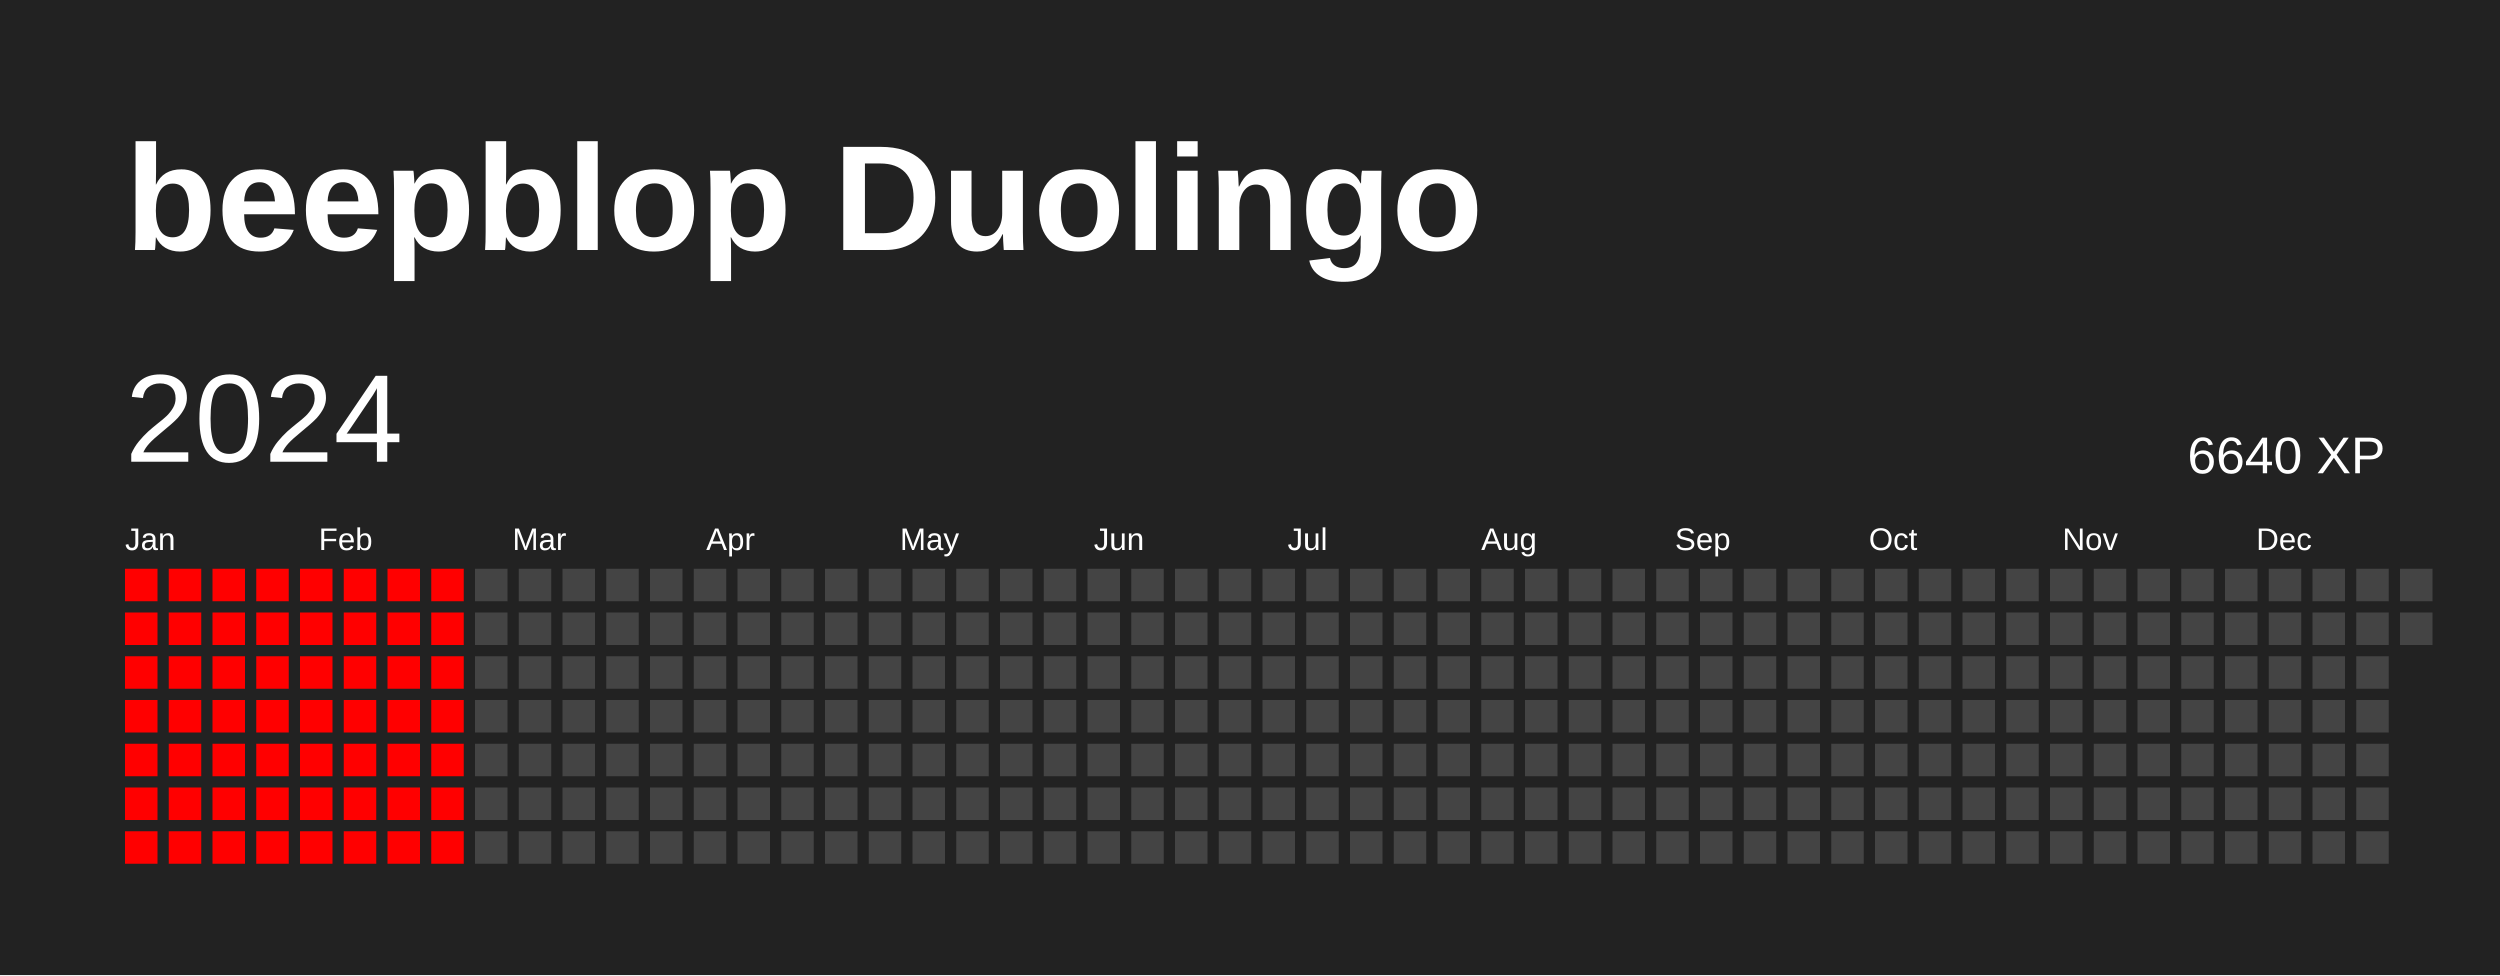
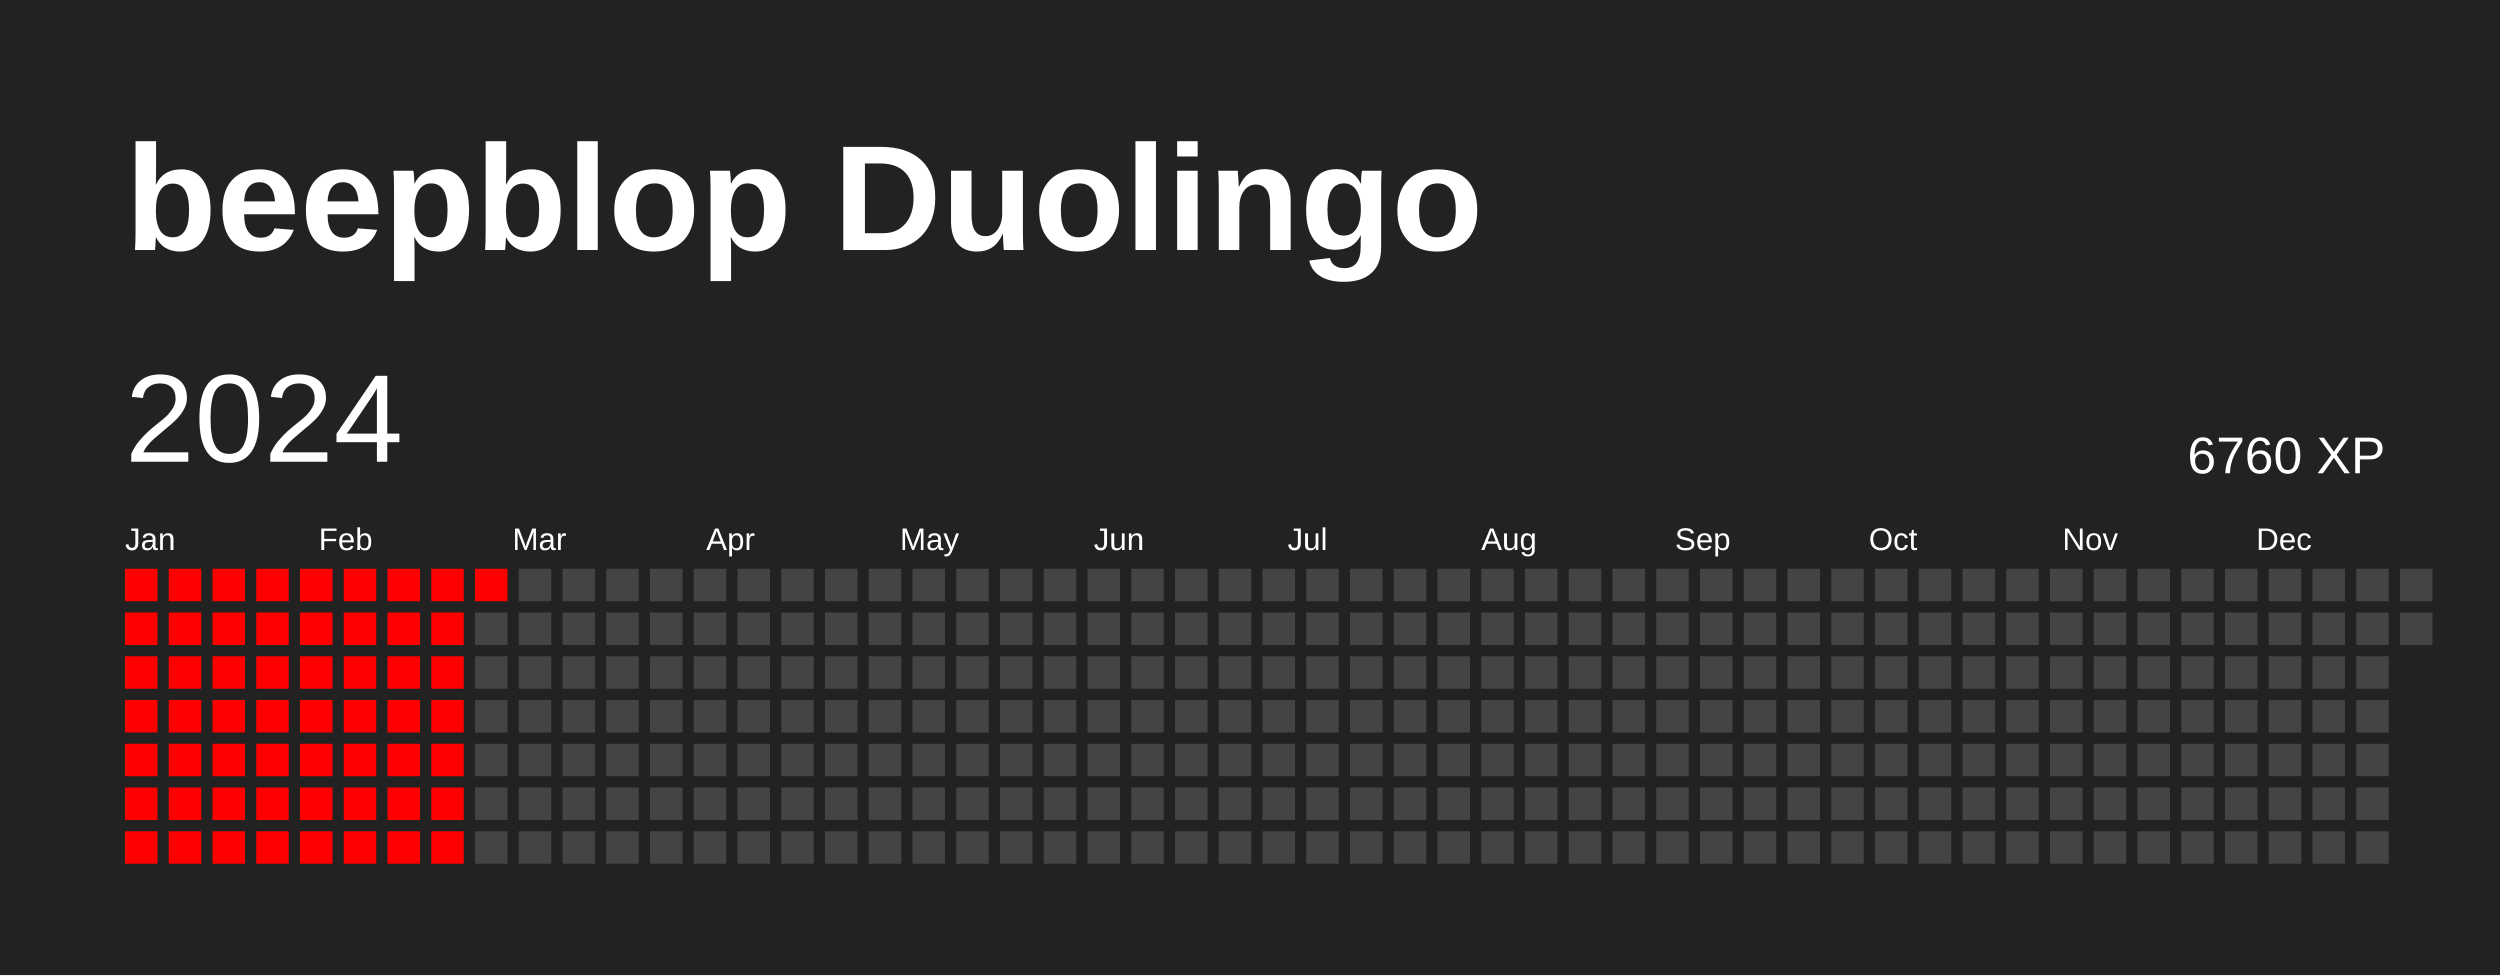
<svg xmlns="http://www.w3.org/2000/svg" baseProfile="full" height="78mm" version="1.1" viewBox="0,0,200,78" width="200mm">
  <defs />
  <rect fill="#222222" height="78" width="200" x="0" y="0" />
  <text fill="#FFFFFF" style="font-size:12px; font-family:Arial; font-weight:bold;" x="10" y="20">beepblop Duolingo</text>
  <text dominant-baseline="hanging" fill="#FFFFFF" style="font-size:10.0px; font-family:Arial;" x="10" y="30">2024</text>
-   <text dominant-baseline="hanging" fill="#FFFFFF" style="font-size:4.125px; font-family:Arial;" x="175" y="35">6640 XP</text>
+   <text dominant-baseline="hanging" fill="#FFFFFF" style="font-size:4.125px; font-family:Arial;" x="175" y="35">6760 XP</text>
  <text fill="#FFFFFF" style="font-size:2.5px; font-family:Arial" x="10.0" y="44">Jan</text>
  <text fill="#FFFFFF" style="font-size:2.5px; font-family:Arial" x="25.5" y="44">Feb</text>
  <text fill="#FFFFFF" style="font-size:2.5px; font-family:Arial" x="41.0" y="44">Mar</text>
  <text fill="#FFFFFF" style="font-size:2.5px; font-family:Arial" x="56.5" y="44">Apr</text>
  <text fill="#FFFFFF" style="font-size:2.5px; font-family:Arial" x="72.0" y="44">May</text>
  <text fill="#FFFFFF" style="font-size:2.5px; font-family:Arial" x="87.5" y="44">Jun</text>
  <text fill="#FFFFFF" style="font-size:2.5px; font-family:Arial" x="103.0" y="44">Jul</text>
  <text fill="#FFFFFF" style="font-size:2.5px; font-family:Arial" x="118.5" y="44">Aug</text>
  <text fill="#FFFFFF" style="font-size:2.5px; font-family:Arial" x="134.0" y="44">Sep</text>
  <text fill="#FFFFFF" style="font-size:2.5px; font-family:Arial" x="149.5" y="44">Oct</text>
  <text fill="#FFFFFF" style="font-size:2.5px; font-family:Arial" x="165.0" y="44">Nov</text>
  <text fill="#FFFFFF" style="font-size:2.5px; font-family:Arial" x="180.5" y="44">Dec</text>
  <rect fill="red" height="2.6" width="2.6" x="10.0" y="45.5" />
  <rect fill="red" height="2.6" width="2.6" x="10.0" y="49.0" />
  <rect fill="red" height="2.6" width="2.6" x="10.0" y="52.5" />
  <rect fill="red" height="2.6" width="2.6" x="10.0" y="56.0" />
  <rect fill="red" height="2.6" width="2.6" x="10.0" y="59.5" />
  <rect fill="red" height="2.6" width="2.6" x="10.0" y="63.0" />
  <rect fill="red" height="2.6" width="2.6" x="10.0" y="66.5" />
  <rect fill="red" height="2.6" width="2.6" x="13.5" y="45.5" />
  <rect fill="red" height="2.6" width="2.6" x="13.5" y="49.0" />
  <rect fill="red" height="2.6" width="2.6" x="13.5" y="52.5" />
  <rect fill="red" height="2.6" width="2.6" x="13.5" y="56.0" />
  <rect fill="red" height="2.6" width="2.6" x="13.5" y="59.5" />
  <rect fill="red" height="2.6" width="2.6" x="13.5" y="63.0" />
  <rect fill="red" height="2.6" width="2.6" x="13.5" y="66.5" />
  <rect fill="red" height="2.6" width="2.6" x="17.0" y="45.5" />
  <rect fill="red" height="2.6" width="2.6" x="17.0" y="49.0" />
  <rect fill="red" height="2.6" width="2.6" x="17.0" y="52.5" />
  <rect fill="red" height="2.6" width="2.6" x="17.0" y="56.0" />
  <rect fill="red" height="2.6" width="2.6" x="17.0" y="59.5" />
  <rect fill="red" height="2.6" width="2.6" x="17.0" y="63.0" />
  <rect fill="red" height="2.6" width="2.6" x="17.0" y="66.5" />
  <rect fill="red" height="2.6" width="2.6" x="20.5" y="45.5" />
  <rect fill="red" height="2.6" width="2.6" x="20.5" y="49.0" />
  <rect fill="red" height="2.6" width="2.6" x="20.5" y="52.5" />
  <rect fill="red" height="2.6" width="2.6" x="20.5" y="56.0" />
  <rect fill="red" height="2.6" width="2.6" x="20.5" y="59.5" />
  <rect fill="red" height="2.6" width="2.6" x="20.5" y="63.0" />
  <rect fill="red" height="2.6" width="2.6" x="20.5" y="66.5" />
  <rect fill="red" height="2.6" width="2.6" x="24.0" y="45.5" />
  <rect fill="red" height="2.6" width="2.6" x="24.0" y="49.0" />
  <rect fill="red" height="2.6" width="2.6" x="24.0" y="52.5" />
  <rect fill="red" height="2.6" width="2.6" x="24.0" y="56.0" />
  <rect fill="red" height="2.6" width="2.6" x="24.0" y="59.5" />
  <rect fill="red" height="2.6" width="2.6" x="24.0" y="63.0" />
  <rect fill="red" height="2.6" width="2.6" x="24.0" y="66.5" />
  <rect fill="red" height="2.6" width="2.6" x="27.5" y="45.5" />
  <rect fill="red" height="2.6" width="2.6" x="27.5" y="49.0" />
  <rect fill="red" height="2.6" width="2.6" x="27.5" y="52.5" />
  <rect fill="red" height="2.6" width="2.6" x="27.5" y="56.0" />
  <rect fill="red" height="2.6" width="2.6" x="27.5" y="59.5" />
  <rect fill="red" height="2.6" width="2.6" x="27.5" y="63.0" />
  <rect fill="red" height="2.6" width="2.6" x="27.5" y="66.5" />
  <rect fill="red" height="2.6" width="2.6" x="31.0" y="45.5" />
  <rect fill="red" height="2.6" width="2.6" x="31.0" y="49.0" />
  <rect fill="red" height="2.6" width="2.6" x="31.0" y="52.5" />
  <rect fill="red" height="2.6" width="2.6" x="31.0" y="56.0" />
  <rect fill="red" height="2.6" width="2.6" x="31.0" y="59.5" />
  <rect fill="red" height="2.6" width="2.6" x="31.0" y="63.0" />
  <rect fill="red" height="2.6" width="2.6" x="31.0" y="66.5" />
  <rect fill="red" height="2.6" width="2.6" x="34.5" y="45.5" />
  <rect fill="red" height="2.6" width="2.6" x="34.5" y="49.0" />
  <rect fill="red" height="2.6" width="2.6" x="34.5" y="52.5" />
  <rect fill="red" height="2.6" width="2.6" x="34.5" y="56.0" />
  <rect fill="red" height="2.6" width="2.6" x="34.5" y="59.5" />
  <rect fill="red" height="2.6" width="2.6" x="34.5" y="63.0" />
  <rect fill="red" height="2.6" width="2.6" x="34.5" y="66.5" />
-   <rect fill="#444444" height="2.6" width="2.6" x="38.0" y="45.5" />
+   <rect fill="red" height="2.6" width="2.6" x="38.0" y="45.5" />
  <rect fill="#444444" height="2.6" width="2.6" x="38.0" y="49.0" />
  <rect fill="#444444" height="2.6" width="2.6" x="38.0" y="52.5" />
  <rect fill="#444444" height="2.6" width="2.6" x="38.0" y="56.0" />
  <rect fill="#444444" height="2.6" width="2.6" x="38.0" y="59.5" />
  <rect fill="#444444" height="2.6" width="2.6" x="38.0" y="63.0" />
  <rect fill="#444444" height="2.6" width="2.6" x="38.0" y="66.5" />
  <rect fill="#444444" height="2.6" width="2.6" x="41.5" y="45.5" />
  <rect fill="#444444" height="2.6" width="2.6" x="41.5" y="49.0" />
  <rect fill="#444444" height="2.6" width="2.6" x="41.5" y="52.5" />
  <rect fill="#444444" height="2.6" width="2.6" x="41.5" y="56.0" />
  <rect fill="#444444" height="2.6" width="2.6" x="41.5" y="59.5" />
  <rect fill="#444444" height="2.6" width="2.6" x="41.5" y="63.0" />
  <rect fill="#444444" height="2.6" width="2.6" x="41.5" y="66.5" />
  <rect fill="#444444" height="2.6" width="2.6" x="45.0" y="45.5" />
  <rect fill="#444444" height="2.6" width="2.6" x="45.0" y="49.0" />
  <rect fill="#444444" height="2.6" width="2.6" x="45.0" y="52.5" />
  <rect fill="#444444" height="2.6" width="2.6" x="45.0" y="56.0" />
  <rect fill="#444444" height="2.6" width="2.6" x="45.0" y="59.5" />
  <rect fill="#444444" height="2.6" width="2.6" x="45.0" y="63.0" />
  <rect fill="#444444" height="2.6" width="2.6" x="45.0" y="66.5" />
  <rect fill="#444444" height="2.6" width="2.6" x="48.5" y="45.5" />
  <rect fill="#444444" height="2.6" width="2.6" x="48.5" y="49.0" />
  <rect fill="#444444" height="2.6" width="2.6" x="48.5" y="52.5" />
  <rect fill="#444444" height="2.6" width="2.6" x="48.5" y="56.0" />
  <rect fill="#444444" height="2.6" width="2.6" x="48.5" y="59.5" />
  <rect fill="#444444" height="2.6" width="2.6" x="48.5" y="63.0" />
  <rect fill="#444444" height="2.6" width="2.6" x="48.5" y="66.5" />
  <rect fill="#444444" height="2.6" width="2.6" x="52.0" y="45.5" />
  <rect fill="#444444" height="2.6" width="2.6" x="52.0" y="49.0" />
  <rect fill="#444444" height="2.6" width="2.6" x="52.0" y="52.5" />
  <rect fill="#444444" height="2.6" width="2.6" x="52.0" y="56.0" />
  <rect fill="#444444" height="2.6" width="2.6" x="52.0" y="59.5" />
  <rect fill="#444444" height="2.6" width="2.6" x="52.0" y="63.0" />
  <rect fill="#444444" height="2.6" width="2.6" x="52.0" y="66.5" />
  <rect fill="#444444" height="2.6" width="2.6" x="55.5" y="45.5" />
  <rect fill="#444444" height="2.6" width="2.6" x="55.5" y="49.0" />
  <rect fill="#444444" height="2.6" width="2.6" x="55.5" y="52.5" />
  <rect fill="#444444" height="2.6" width="2.6" x="55.5" y="56.0" />
  <rect fill="#444444" height="2.6" width="2.6" x="55.5" y="59.5" />
  <rect fill="#444444" height="2.6" width="2.6" x="55.5" y="63.0" />
  <rect fill="#444444" height="2.6" width="2.6" x="55.5" y="66.5" />
  <rect fill="#444444" height="2.6" width="2.6" x="59.0" y="45.5" />
  <rect fill="#444444" height="2.6" width="2.6" x="59.0" y="49.0" />
  <rect fill="#444444" height="2.6" width="2.6" x="59.0" y="52.5" />
  <rect fill="#444444" height="2.6" width="2.6" x="59.0" y="56.0" />
  <rect fill="#444444" height="2.6" width="2.6" x="59.0" y="59.5" />
  <rect fill="#444444" height="2.6" width="2.6" x="59.0" y="63.0" />
  <rect fill="#444444" height="2.6" width="2.6" x="59.0" y="66.5" />
  <rect fill="#444444" height="2.6" width="2.6" x="62.5" y="45.5" />
  <rect fill="#444444" height="2.6" width="2.6" x="62.5" y="49.0" />
  <rect fill="#444444" height="2.6" width="2.6" x="62.5" y="52.5" />
  <rect fill="#444444" height="2.6" width="2.6" x="62.5" y="56.0" />
  <rect fill="#444444" height="2.6" width="2.6" x="62.5" y="59.5" />
  <rect fill="#444444" height="2.6" width="2.6" x="62.5" y="63.0" />
  <rect fill="#444444" height="2.6" width="2.6" x="62.5" y="66.5" />
  <rect fill="#444444" height="2.6" width="2.6" x="66.0" y="45.5" />
  <rect fill="#444444" height="2.6" width="2.6" x="66.0" y="49.0" />
  <rect fill="#444444" height="2.6" width="2.6" x="66.0" y="52.5" />
  <rect fill="#444444" height="2.6" width="2.6" x="66.0" y="56.0" />
  <rect fill="#444444" height="2.6" width="2.6" x="66.0" y="59.5" />
  <rect fill="#444444" height="2.6" width="2.6" x="66.0" y="63.0" />
  <rect fill="#444444" height="2.6" width="2.6" x="66.0" y="66.5" />
  <rect fill="#444444" height="2.6" width="2.6" x="69.5" y="45.5" />
  <rect fill="#444444" height="2.6" width="2.6" x="69.5" y="49.0" />
  <rect fill="#444444" height="2.6" width="2.6" x="69.5" y="52.5" />
  <rect fill="#444444" height="2.6" width="2.6" x="69.5" y="56.0" />
  <rect fill="#444444" height="2.6" width="2.6" x="69.5" y="59.5" />
  <rect fill="#444444" height="2.6" width="2.6" x="69.5" y="63.0" />
  <rect fill="#444444" height="2.6" width="2.6" x="69.5" y="66.5" />
  <rect fill="#444444" height="2.6" width="2.6" x="73.0" y="45.5" />
  <rect fill="#444444" height="2.6" width="2.6" x="73.0" y="49.0" />
  <rect fill="#444444" height="2.6" width="2.6" x="73.0" y="52.5" />
  <rect fill="#444444" height="2.6" width="2.6" x="73.0" y="56.0" />
  <rect fill="#444444" height="2.6" width="2.6" x="73.0" y="59.5" />
  <rect fill="#444444" height="2.6" width="2.6" x="73.0" y="63.0" />
  <rect fill="#444444" height="2.6" width="2.6" x="73.0" y="66.5" />
  <rect fill="#444444" height="2.6" width="2.6" x="76.5" y="45.5" />
  <rect fill="#444444" height="2.6" width="2.6" x="76.5" y="49.0" />
  <rect fill="#444444" height="2.6" width="2.6" x="76.5" y="52.5" />
  <rect fill="#444444" height="2.6" width="2.6" x="76.5" y="56.0" />
  <rect fill="#444444" height="2.6" width="2.6" x="76.5" y="59.5" />
  <rect fill="#444444" height="2.6" width="2.6" x="76.5" y="63.0" />
  <rect fill="#444444" height="2.6" width="2.6" x="76.5" y="66.5" />
  <rect fill="#444444" height="2.6" width="2.6" x="80.0" y="45.5" />
  <rect fill="#444444" height="2.6" width="2.6" x="80.0" y="49.0" />
  <rect fill="#444444" height="2.6" width="2.6" x="80.0" y="52.5" />
  <rect fill="#444444" height="2.6" width="2.6" x="80.0" y="56.0" />
  <rect fill="#444444" height="2.6" width="2.6" x="80.0" y="59.5" />
  <rect fill="#444444" height="2.6" width="2.6" x="80.0" y="63.0" />
  <rect fill="#444444" height="2.6" width="2.6" x="80.0" y="66.5" />
  <rect fill="#444444" height="2.6" width="2.6" x="83.5" y="45.5" />
  <rect fill="#444444" height="2.6" width="2.6" x="83.5" y="49.0" />
  <rect fill="#444444" height="2.6" width="2.6" x="83.5" y="52.5" />
  <rect fill="#444444" height="2.6" width="2.6" x="83.5" y="56.0" />
  <rect fill="#444444" height="2.6" width="2.6" x="83.5" y="59.5" />
  <rect fill="#444444" height="2.6" width="2.6" x="83.5" y="63.0" />
  <rect fill="#444444" height="2.6" width="2.6" x="83.5" y="66.5" />
  <rect fill="#444444" height="2.6" width="2.6" x="87.0" y="45.5" />
  <rect fill="#444444" height="2.6" width="2.6" x="87.0" y="49.0" />
  <rect fill="#444444" height="2.6" width="2.6" x="87.0" y="52.5" />
  <rect fill="#444444" height="2.6" width="2.6" x="87.0" y="56.0" />
  <rect fill="#444444" height="2.6" width="2.6" x="87.0" y="59.5" />
  <rect fill="#444444" height="2.6" width="2.6" x="87.0" y="63.0" />
  <rect fill="#444444" height="2.6" width="2.6" x="87.0" y="66.5" />
  <rect fill="#444444" height="2.6" width="2.6" x="90.5" y="45.5" />
  <rect fill="#444444" height="2.6" width="2.6" x="90.5" y="49.0" />
  <rect fill="#444444" height="2.6" width="2.6" x="90.5" y="52.5" />
  <rect fill="#444444" height="2.6" width="2.6" x="90.5" y="56.0" />
  <rect fill="#444444" height="2.6" width="2.6" x="90.5" y="59.5" />
  <rect fill="#444444" height="2.6" width="2.6" x="90.5" y="63.0" />
  <rect fill="#444444" height="2.6" width="2.6" x="90.5" y="66.5" />
  <rect fill="#444444" height="2.6" width="2.6" x="94.0" y="45.5" />
  <rect fill="#444444" height="2.6" width="2.6" x="94.0" y="49.0" />
  <rect fill="#444444" height="2.6" width="2.6" x="94.0" y="52.5" />
  <rect fill="#444444" height="2.6" width="2.6" x="94.0" y="56.0" />
  <rect fill="#444444" height="2.6" width="2.6" x="94.0" y="59.5" />
  <rect fill="#444444" height="2.6" width="2.6" x="94.0" y="63.0" />
  <rect fill="#444444" height="2.6" width="2.6" x="94.0" y="66.5" />
  <rect fill="#444444" height="2.6" width="2.6" x="97.5" y="45.5" />
  <rect fill="#444444" height="2.6" width="2.6" x="97.5" y="49.0" />
  <rect fill="#444444" height="2.6" width="2.6" x="97.5" y="52.5" />
  <rect fill="#444444" height="2.6" width="2.6" x="97.5" y="56.0" />
  <rect fill="#444444" height="2.6" width="2.6" x="97.5" y="59.5" />
  <rect fill="#444444" height="2.6" width="2.6" x="97.5" y="63.0" />
  <rect fill="#444444" height="2.6" width="2.6" x="97.5" y="66.5" />
  <rect fill="#444444" height="2.6" width="2.6" x="101.0" y="45.5" />
  <rect fill="#444444" height="2.6" width="2.6" x="101.0" y="49.0" />
  <rect fill="#444444" height="2.6" width="2.6" x="101.0" y="52.5" />
  <rect fill="#444444" height="2.6" width="2.6" x="101.0" y="56.0" />
  <rect fill="#444444" height="2.6" width="2.6" x="101.0" y="59.5" />
  <rect fill="#444444" height="2.6" width="2.6" x="101.0" y="63.0" />
  <rect fill="#444444" height="2.6" width="2.6" x="101.0" y="66.5" />
  <rect fill="#444444" height="2.6" width="2.6" x="104.5" y="45.5" />
  <rect fill="#444444" height="2.6" width="2.6" x="104.5" y="49.0" />
  <rect fill="#444444" height="2.6" width="2.6" x="104.5" y="52.5" />
  <rect fill="#444444" height="2.6" width="2.6" x="104.5" y="56.0" />
  <rect fill="#444444" height="2.6" width="2.6" x="104.5" y="59.5" />
  <rect fill="#444444" height="2.6" width="2.6" x="104.5" y="63.0" />
  <rect fill="#444444" height="2.6" width="2.6" x="104.5" y="66.5" />
  <rect fill="#444444" height="2.6" width="2.6" x="108.0" y="45.5" />
  <rect fill="#444444" height="2.6" width="2.6" x="108.0" y="49.0" />
  <rect fill="#444444" height="2.6" width="2.6" x="108.0" y="52.5" />
  <rect fill="#444444" height="2.6" width="2.6" x="108.0" y="56.0" />
  <rect fill="#444444" height="2.6" width="2.6" x="108.0" y="59.5" />
  <rect fill="#444444" height="2.6" width="2.6" x="108.0" y="63.0" />
  <rect fill="#444444" height="2.6" width="2.6" x="108.0" y="66.5" />
  <rect fill="#444444" height="2.6" width="2.6" x="111.5" y="45.5" />
  <rect fill="#444444" height="2.6" width="2.6" x="111.5" y="49.0" />
  <rect fill="#444444" height="2.6" width="2.6" x="111.5" y="52.5" />
  <rect fill="#444444" height="2.6" width="2.6" x="111.5" y="56.0" />
  <rect fill="#444444" height="2.6" width="2.6" x="111.5" y="59.5" />
  <rect fill="#444444" height="2.6" width="2.6" x="111.5" y="63.0" />
  <rect fill="#444444" height="2.6" width="2.6" x="111.5" y="66.5" />
  <rect fill="#444444" height="2.6" width="2.6" x="115.0" y="45.5" />
  <rect fill="#444444" height="2.6" width="2.6" x="115.0" y="49.0" />
  <rect fill="#444444" height="2.6" width="2.6" x="115.0" y="52.5" />
  <rect fill="#444444" height="2.6" width="2.6" x="115.0" y="56.0" />
  <rect fill="#444444" height="2.6" width="2.6" x="115.0" y="59.5" />
  <rect fill="#444444" height="2.6" width="2.6" x="115.0" y="63.0" />
  <rect fill="#444444" height="2.6" width="2.6" x="115.0" y="66.5" />
  <rect fill="#444444" height="2.6" width="2.6" x="118.5" y="45.5" />
  <rect fill="#444444" height="2.6" width="2.6" x="118.5" y="49.0" />
  <rect fill="#444444" height="2.6" width="2.6" x="118.5" y="52.5" />
  <rect fill="#444444" height="2.6" width="2.6" x="118.5" y="56.0" />
  <rect fill="#444444" height="2.6" width="2.6" x="118.5" y="59.5" />
  <rect fill="#444444" height="2.6" width="2.6" x="118.5" y="63.0" />
  <rect fill="#444444" height="2.6" width="2.6" x="118.5" y="66.5" />
  <rect fill="#444444" height="2.6" width="2.6" x="122.0" y="45.5" />
  <rect fill="#444444" height="2.6" width="2.6" x="122.0" y="49.0" />
  <rect fill="#444444" height="2.6" width="2.6" x="122.0" y="52.5" />
  <rect fill="#444444" height="2.6" width="2.6" x="122.0" y="56.0" />
  <rect fill="#444444" height="2.6" width="2.6" x="122.0" y="59.5" />
  <rect fill="#444444" height="2.6" width="2.6" x="122.0" y="63.0" />
  <rect fill="#444444" height="2.6" width="2.6" x="122.0" y="66.5" />
  <rect fill="#444444" height="2.6" width="2.6" x="125.5" y="45.5" />
  <rect fill="#444444" height="2.6" width="2.6" x="125.5" y="49.0" />
  <rect fill="#444444" height="2.6" width="2.6" x="125.5" y="52.5" />
  <rect fill="#444444" height="2.6" width="2.6" x="125.5" y="56.0" />
  <rect fill="#444444" height="2.6" width="2.6" x="125.5" y="59.5" />
  <rect fill="#444444" height="2.6" width="2.6" x="125.5" y="63.0" />
  <rect fill="#444444" height="2.6" width="2.6" x="125.5" y="66.5" />
  <rect fill="#444444" height="2.6" width="2.6" x="129.0" y="45.5" />
  <rect fill="#444444" height="2.6" width="2.6" x="129.0" y="49.0" />
  <rect fill="#444444" height="2.6" width="2.6" x="129.0" y="52.5" />
  <rect fill="#444444" height="2.6" width="2.6" x="129.0" y="56.0" />
  <rect fill="#444444" height="2.6" width="2.6" x="129.0" y="59.5" />
  <rect fill="#444444" height="2.6" width="2.6" x="129.0" y="63.0" />
  <rect fill="#444444" height="2.6" width="2.6" x="129.0" y="66.5" />
  <rect fill="#444444" height="2.6" width="2.6" x="132.5" y="45.5" />
  <rect fill="#444444" height="2.6" width="2.6" x="132.5" y="49.0" />
  <rect fill="#444444" height="2.6" width="2.6" x="132.5" y="52.5" />
  <rect fill="#444444" height="2.6" width="2.6" x="132.5" y="56.0" />
  <rect fill="#444444" height="2.6" width="2.6" x="132.5" y="59.5" />
  <rect fill="#444444" height="2.6" width="2.6" x="132.5" y="63.0" />
  <rect fill="#444444" height="2.6" width="2.6" x="132.5" y="66.5" />
  <rect fill="#444444" height="2.6" width="2.6" x="136.0" y="45.5" />
  <rect fill="#444444" height="2.6" width="2.6" x="136.0" y="49.0" />
  <rect fill="#444444" height="2.6" width="2.6" x="136.0" y="52.5" />
  <rect fill="#444444" height="2.6" width="2.6" x="136.0" y="56.0" />
  <rect fill="#444444" height="2.6" width="2.6" x="136.0" y="59.5" />
  <rect fill="#444444" height="2.6" width="2.6" x="136.0" y="63.0" />
  <rect fill="#444444" height="2.6" width="2.6" x="136.0" y="66.5" />
  <rect fill="#444444" height="2.6" width="2.6" x="139.5" y="45.5" />
  <rect fill="#444444" height="2.6" width="2.6" x="139.5" y="49.0" />
  <rect fill="#444444" height="2.6" width="2.6" x="139.5" y="52.5" />
  <rect fill="#444444" height="2.6" width="2.6" x="139.5" y="56.0" />
  <rect fill="#444444" height="2.6" width="2.6" x="139.5" y="59.5" />
  <rect fill="#444444" height="2.6" width="2.6" x="139.5" y="63.0" />
  <rect fill="#444444" height="2.6" width="2.6" x="139.5" y="66.5" />
  <rect fill="#444444" height="2.6" width="2.6" x="143.0" y="45.5" />
  <rect fill="#444444" height="2.6" width="2.6" x="143.0" y="49.0" />
  <rect fill="#444444" height="2.6" width="2.6" x="143.0" y="52.5" />
  <rect fill="#444444" height="2.6" width="2.6" x="143.0" y="56.0" />
  <rect fill="#444444" height="2.6" width="2.6" x="143.0" y="59.5" />
  <rect fill="#444444" height="2.6" width="2.6" x="143.0" y="63.0" />
  <rect fill="#444444" height="2.6" width="2.6" x="143.0" y="66.5" />
  <rect fill="#444444" height="2.6" width="2.6" x="146.5" y="45.5" />
  <rect fill="#444444" height="2.6" width="2.6" x="146.5" y="49.0" />
  <rect fill="#444444" height="2.6" width="2.6" x="146.5" y="52.5" />
  <rect fill="#444444" height="2.6" width="2.6" x="146.5" y="56.0" />
  <rect fill="#444444" height="2.6" width="2.6" x="146.5" y="59.5" />
  <rect fill="#444444" height="2.6" width="2.6" x="146.5" y="63.0" />
  <rect fill="#444444" height="2.6" width="2.6" x="146.5" y="66.5" />
  <rect fill="#444444" height="2.6" width="2.6" x="150.0" y="45.5" />
  <rect fill="#444444" height="2.6" width="2.6" x="150.0" y="49.0" />
  <rect fill="#444444" height="2.6" width="2.6" x="150.0" y="52.5" />
  <rect fill="#444444" height="2.6" width="2.6" x="150.0" y="56.0" />
  <rect fill="#444444" height="2.6" width="2.6" x="150.0" y="59.5" />
  <rect fill="#444444" height="2.6" width="2.6" x="150.0" y="63.0" />
  <rect fill="#444444" height="2.6" width="2.6" x="150.0" y="66.5" />
  <rect fill="#444444" height="2.6" width="2.6" x="153.5" y="45.5" />
  <rect fill="#444444" height="2.6" width="2.6" x="153.5" y="49.0" />
  <rect fill="#444444" height="2.6" width="2.6" x="153.5" y="52.5" />
  <rect fill="#444444" height="2.6" width="2.6" x="153.5" y="56.0" />
  <rect fill="#444444" height="2.6" width="2.6" x="153.5" y="59.5" />
  <rect fill="#444444" height="2.6" width="2.6" x="153.5" y="63.0" />
  <rect fill="#444444" height="2.6" width="2.6" x="153.5" y="66.5" />
  <rect fill="#444444" height="2.6" width="2.6" x="157.0" y="45.5" />
  <rect fill="#444444" height="2.6" width="2.6" x="157.0" y="49.0" />
  <rect fill="#444444" height="2.6" width="2.6" x="157.0" y="52.5" />
  <rect fill="#444444" height="2.6" width="2.6" x="157.0" y="56.0" />
  <rect fill="#444444" height="2.6" width="2.6" x="157.0" y="59.5" />
  <rect fill="#444444" height="2.6" width="2.6" x="157.0" y="63.0" />
  <rect fill="#444444" height="2.6" width="2.6" x="157.0" y="66.5" />
  <rect fill="#444444" height="2.6" width="2.6" x="160.5" y="45.5" />
  <rect fill="#444444" height="2.6" width="2.6" x="160.5" y="49.0" />
  <rect fill="#444444" height="2.6" width="2.6" x="160.5" y="52.5" />
  <rect fill="#444444" height="2.6" width="2.6" x="160.5" y="56.0" />
  <rect fill="#444444" height="2.6" width="2.6" x="160.5" y="59.5" />
  <rect fill="#444444" height="2.6" width="2.6" x="160.5" y="63.0" />
  <rect fill="#444444" height="2.6" width="2.6" x="160.5" y="66.5" />
  <rect fill="#444444" height="2.6" width="2.6" x="164.0" y="45.5" />
  <rect fill="#444444" height="2.6" width="2.6" x="164.0" y="49.0" />
  <rect fill="#444444" height="2.6" width="2.6" x="164.0" y="52.5" />
  <rect fill="#444444" height="2.6" width="2.6" x="164.0" y="56.0" />
  <rect fill="#444444" height="2.6" width="2.6" x="164.0" y="59.5" />
  <rect fill="#444444" height="2.6" width="2.6" x="164.0" y="63.0" />
  <rect fill="#444444" height="2.6" width="2.6" x="164.0" y="66.5" />
  <rect fill="#444444" height="2.6" width="2.6" x="167.5" y="45.5" />
  <rect fill="#444444" height="2.6" width="2.6" x="167.5" y="49.0" />
  <rect fill="#444444" height="2.6" width="2.6" x="167.5" y="52.5" />
  <rect fill="#444444" height="2.6" width="2.6" x="167.5" y="56.0" />
  <rect fill="#444444" height="2.6" width="2.6" x="167.5" y="59.5" />
  <rect fill="#444444" height="2.6" width="2.6" x="167.5" y="63.0" />
  <rect fill="#444444" height="2.6" width="2.6" x="167.5" y="66.5" />
  <rect fill="#444444" height="2.6" width="2.6" x="171.0" y="45.5" />
  <rect fill="#444444" height="2.6" width="2.6" x="171.0" y="49.0" />
  <rect fill="#444444" height="2.6" width="2.6" x="171.0" y="52.5" />
  <rect fill="#444444" height="2.6" width="2.6" x="171.0" y="56.0" />
  <rect fill="#444444" height="2.6" width="2.6" x="171.0" y="59.5" />
  <rect fill="#444444" height="2.6" width="2.6" x="171.0" y="63.0" />
  <rect fill="#444444" height="2.6" width="2.6" x="171.0" y="66.5" />
  <rect fill="#444444" height="2.6" width="2.6" x="174.5" y="45.5" />
  <rect fill="#444444" height="2.6" width="2.6" x="174.5" y="49.0" />
  <rect fill="#444444" height="2.6" width="2.6" x="174.5" y="52.5" />
  <rect fill="#444444" height="2.6" width="2.6" x="174.5" y="56.0" />
  <rect fill="#444444" height="2.6" width="2.6" x="174.5" y="59.5" />
  <rect fill="#444444" height="2.6" width="2.6" x="174.5" y="63.0" />
  <rect fill="#444444" height="2.6" width="2.6" x="174.5" y="66.5" />
  <rect fill="#444444" height="2.6" width="2.6" x="178.0" y="45.5" />
  <rect fill="#444444" height="2.6" width="2.6" x="178.0" y="49.0" />
  <rect fill="#444444" height="2.6" width="2.6" x="178.0" y="52.5" />
  <rect fill="#444444" height="2.6" width="2.6" x="178.0" y="56.0" />
  <rect fill="#444444" height="2.6" width="2.6" x="178.0" y="59.5" />
  <rect fill="#444444" height="2.6" width="2.6" x="178.0" y="63.0" />
  <rect fill="#444444" height="2.6" width="2.6" x="178.0" y="66.5" />
  <rect fill="#444444" height="2.6" width="2.6" x="181.5" y="45.5" />
  <rect fill="#444444" height="2.6" width="2.6" x="181.5" y="49.0" />
  <rect fill="#444444" height="2.6" width="2.6" x="181.5" y="52.5" />
  <rect fill="#444444" height="2.6" width="2.6" x="181.5" y="56.0" />
  <rect fill="#444444" height="2.6" width="2.6" x="181.5" y="59.5" />
  <rect fill="#444444" height="2.6" width="2.6" x="181.5" y="63.0" />
  <rect fill="#444444" height="2.6" width="2.6" x="181.5" y="66.5" />
  <rect fill="#444444" height="2.6" width="2.6" x="185.0" y="45.5" />
  <rect fill="#444444" height="2.6" width="2.6" x="185.0" y="49.0" />
  <rect fill="#444444" height="2.6" width="2.6" x="185.0" y="52.5" />
  <rect fill="#444444" height="2.6" width="2.6" x="185.0" y="56.0" />
  <rect fill="#444444" height="2.6" width="2.6" x="185.0" y="59.5" />
  <rect fill="#444444" height="2.6" width="2.6" x="185.0" y="63.0" />
  <rect fill="#444444" height="2.6" width="2.6" x="185.0" y="66.5" />
  <rect fill="#444444" height="2.6" width="2.6" x="188.5" y="45.5" />
  <rect fill="#444444" height="2.6" width="2.6" x="188.5" y="49.0" />
  <rect fill="#444444" height="2.6" width="2.6" x="188.5" y="52.5" />
  <rect fill="#444444" height="2.6" width="2.6" x="188.5" y="56.0" />
  <rect fill="#444444" height="2.6" width="2.6" x="188.5" y="59.5" />
  <rect fill="#444444" height="2.6" width="2.6" x="188.5" y="63.0" />
  <rect fill="#444444" height="2.6" width="2.6" x="188.5" y="66.5" />
  <rect fill="#444444" height="2.6" width="2.6" x="192.0" y="45.5" />
  <rect fill="#444444" height="2.6" width="2.6" x="192.0" y="49.0" />
</svg>
